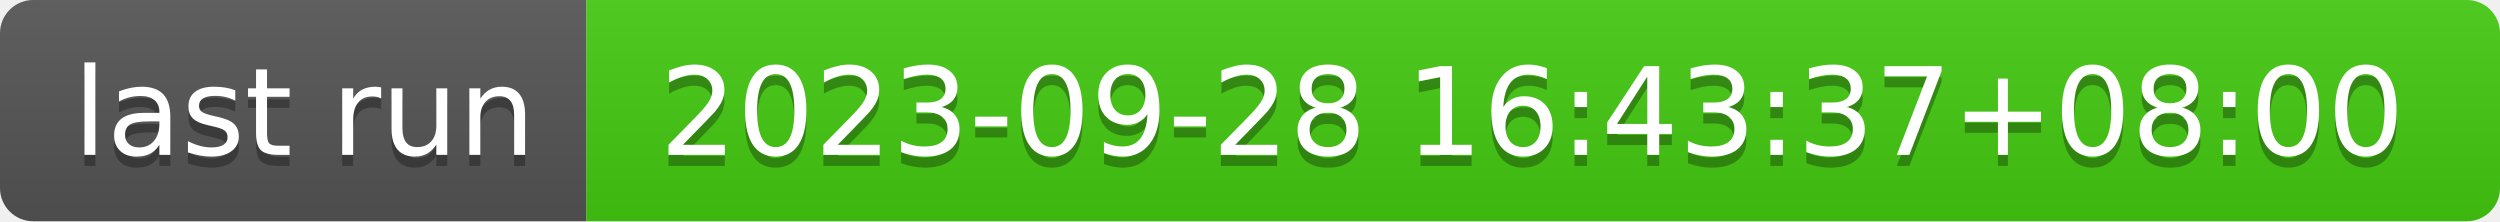
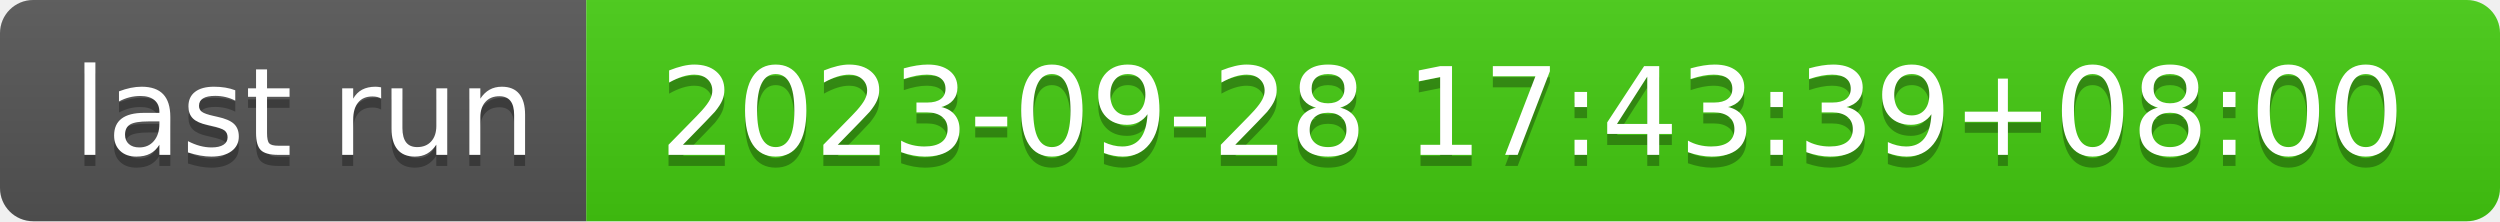
- <svg xmlns="http://www.w3.org/2000/svg" width="226" height="20" role="img" aria-label="last run: 2023-09-28 16:43:37+08:00">
+ <svg xmlns="http://www.w3.org/2000/svg" width="226" height="20" role="img" aria-label="last run: 2023-09-28 17:43:39+08:00">
  <linearGradient id="s" x2="0" y2="100%">
    <stop offset="0" stop-color="#bbb" stop-opacity=".1" />
    <stop offset="1" stop-opacity=".1" />
  </linearGradient>
  <clipPath id="r">
    <rect width="226" height="20" rx="3" fill="#fff" />
  </clipPath>
  <g clip-path="url(#r)">
    <rect width="53" height="20" fill="#555" />
    <rect x="53" width="173" height="20" fill="#4c1" />
    <rect width="226" height="20" fill="url(#s)" />
  </g>
  <g fill="#fff" text-anchor="middle" font-family="Verdana,Geneva,DejaVu Sans,sans-serif" text-rendering="geometricPrecision" font-size="110">
    <text aria-hidden="true" x="275" y="150" fill="#010101" fill-opacity=".3" transform="scale(.1)" textLength="430">last run</text>
    <text x="275" y="140" transform="scale(.1)" fill="#fff" textLength="430">last run</text>
-     <text aria-hidden="true" x="1385" y="150" fill="#010101" fill-opacity=".3" transform="scale(.1)" textLength="1630">2023-09-28 16:43:37+08:00</text>
-     <text x="1385" y="140" transform="scale(.1)" fill="#fff" textLength="1630">2023-09-28 16:43:37+08:00</text>
+     <text aria-hidden="true" x="1385" y="150" fill="#010101" fill-opacity=".3" transform="scale(.1)" textLength="1630">2023-09-28 17:43:39+08:00</text>
+     <text x="1385" y="140" transform="scale(.1)" fill="#fff" textLength="1630">2023-09-28 17:43:39+08:00</text>
  </g>
</svg>
